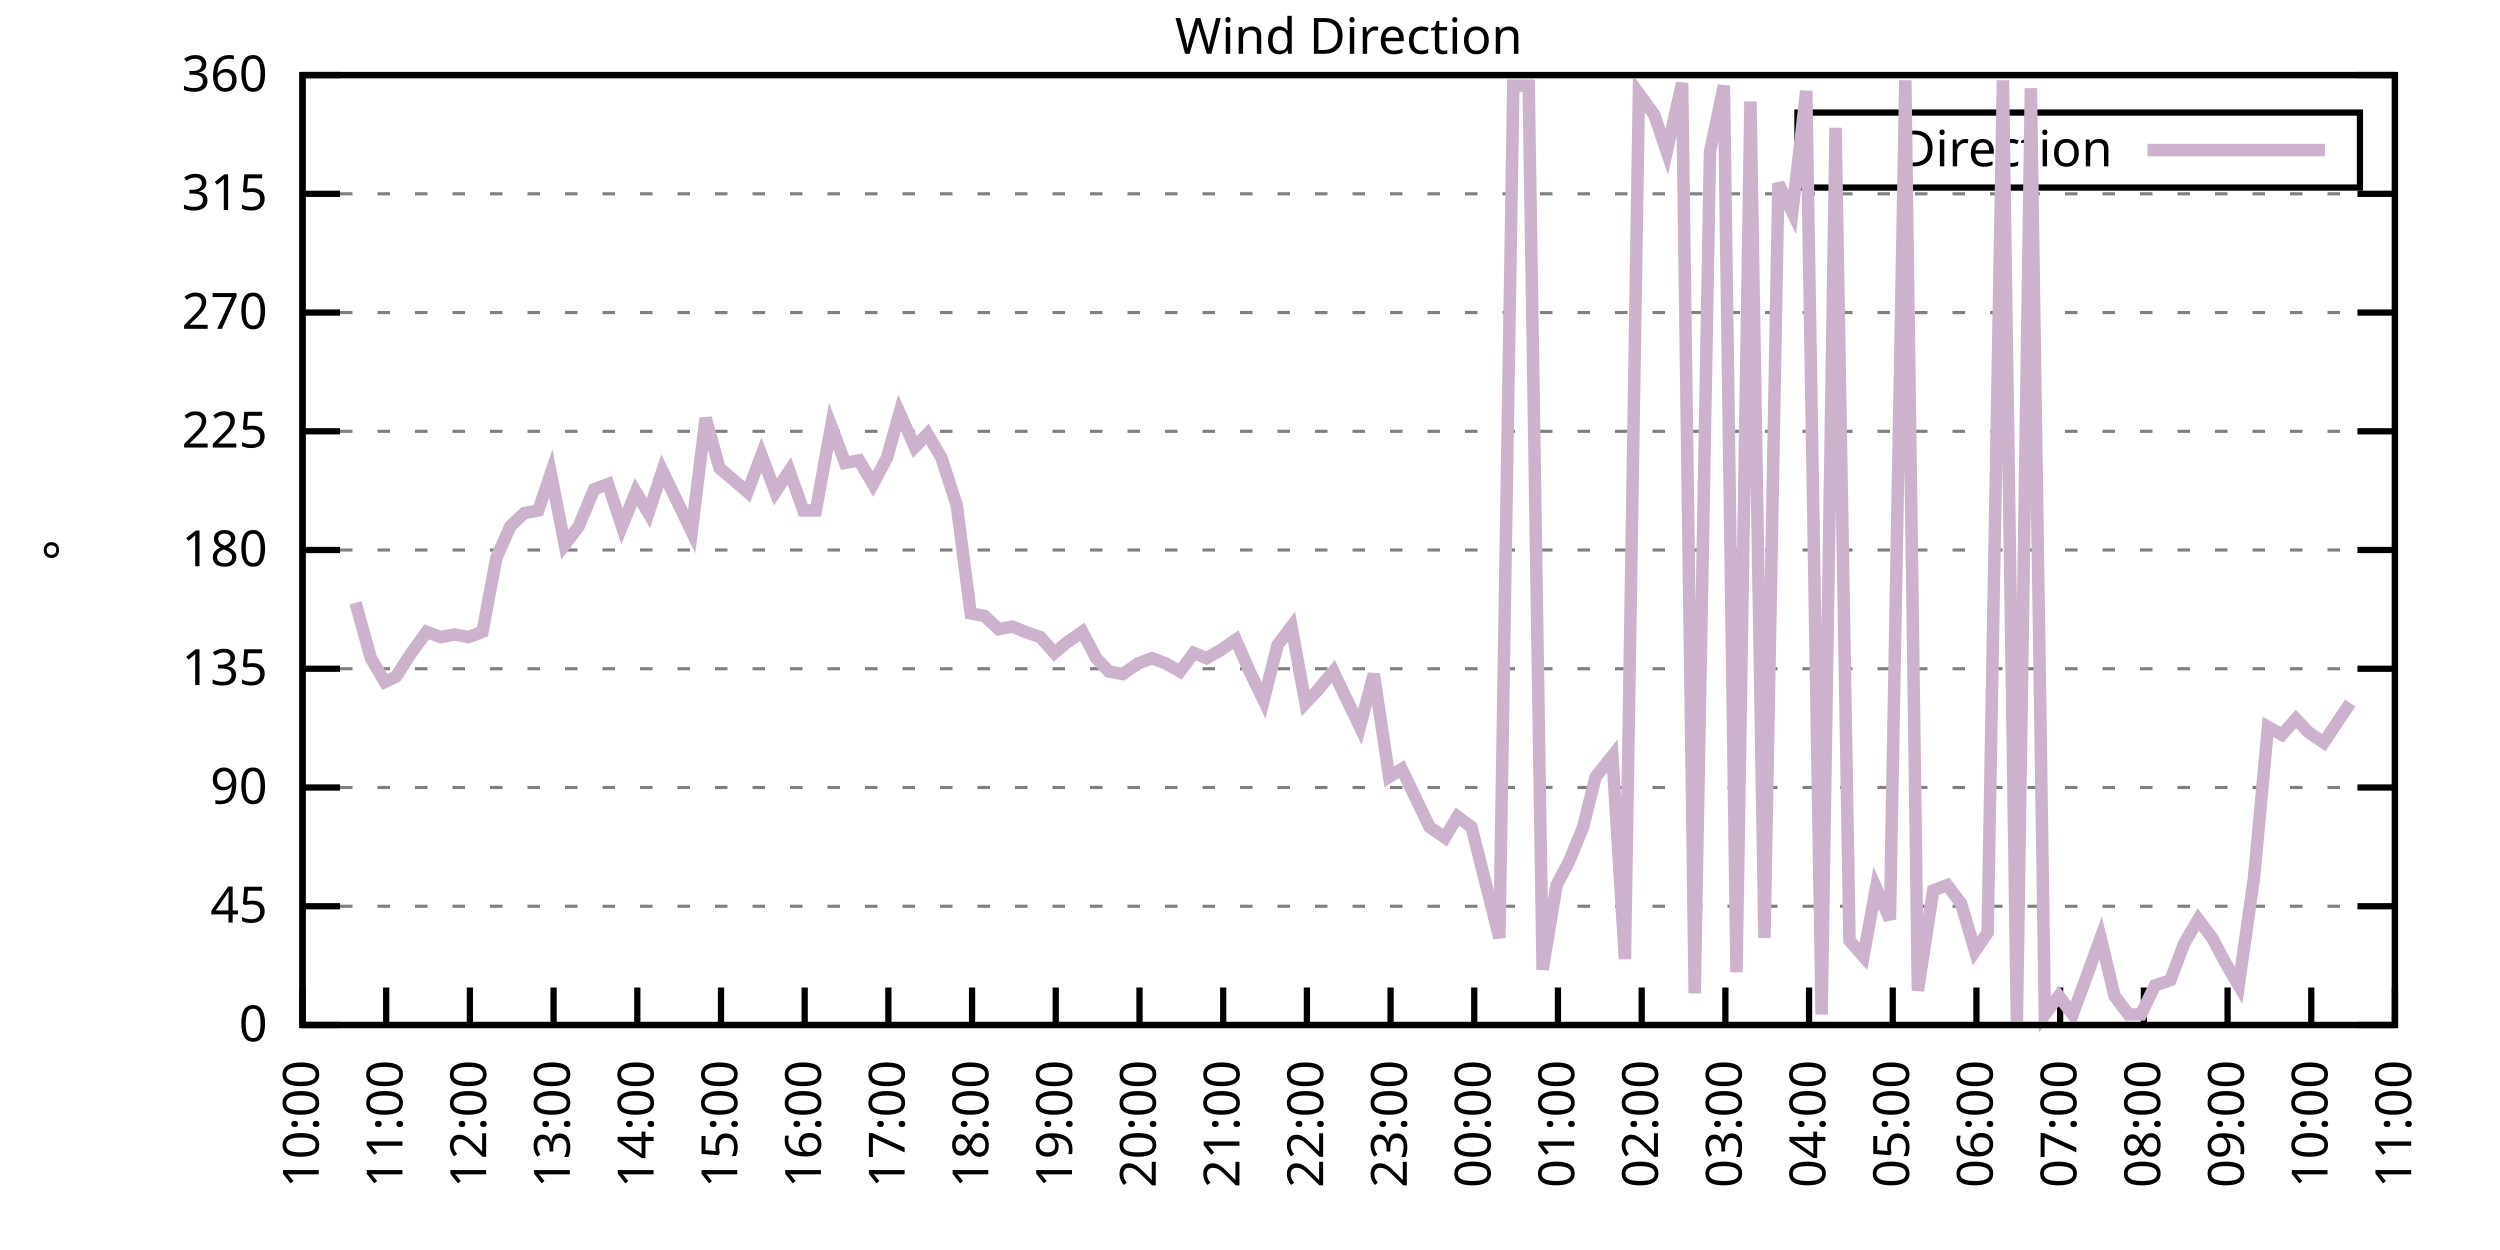
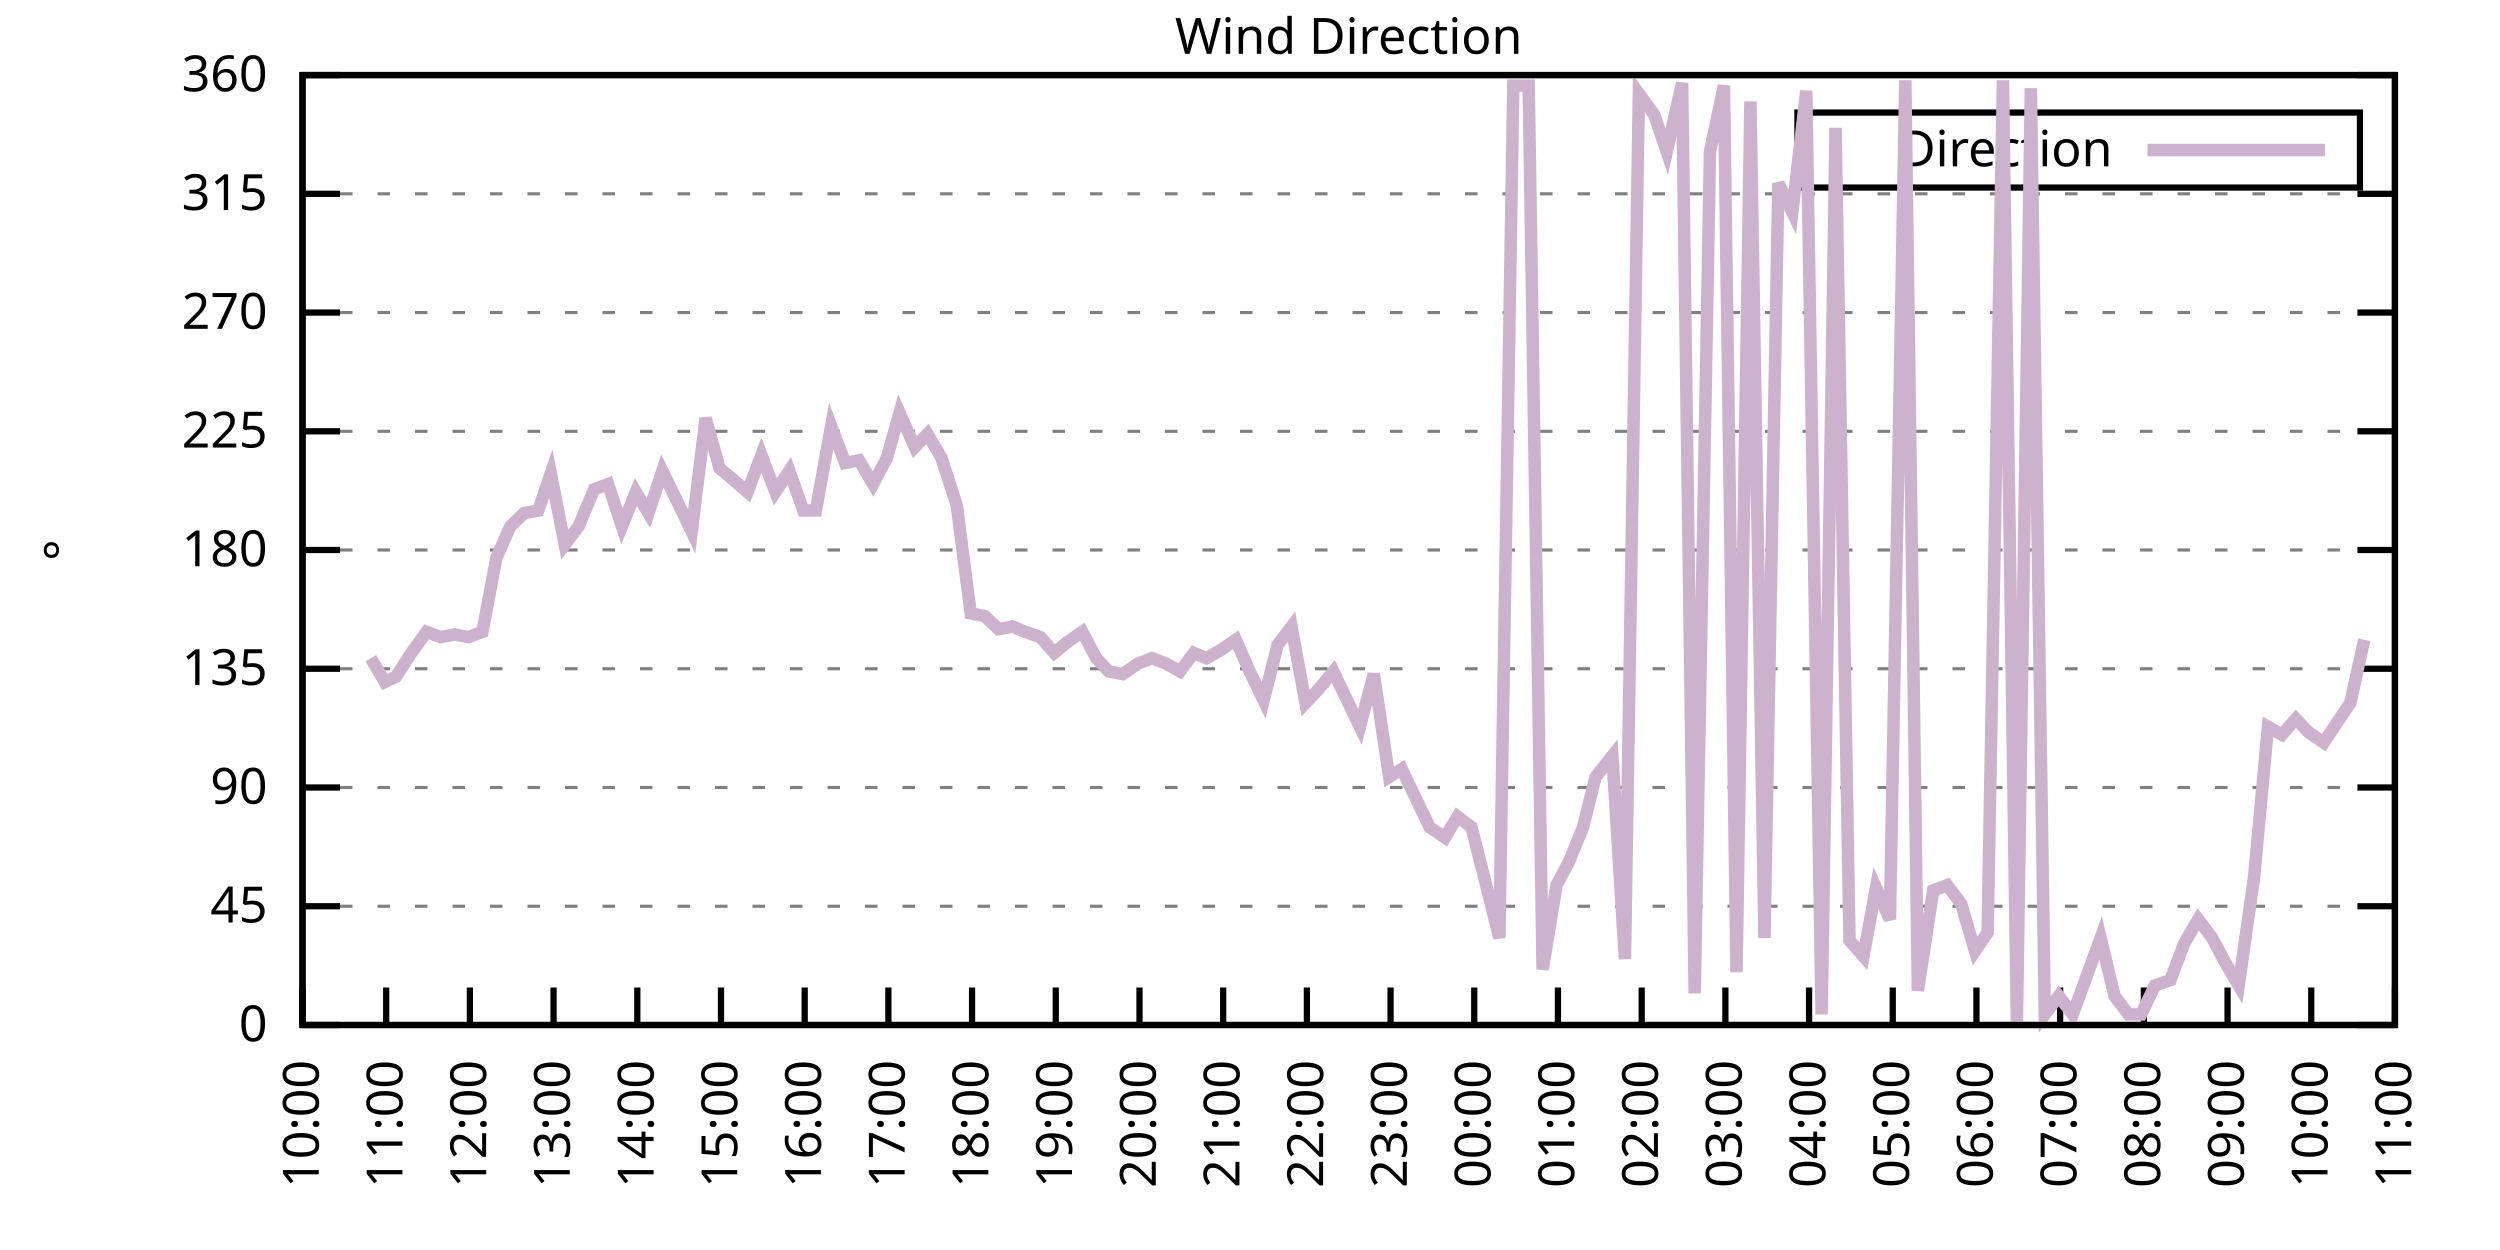
<svg xmlns="http://www.w3.org/2000/svg" xmlns:xlink="http://www.w3.org/1999/xlink" width="400" height="200" viewBox="0 0 400 200">
  <g id="gnuplot_canvas">
    <rect x="0" y="0" width="400" height="200" fill="none" />
    <defs>
      <circle id="gpDot" r="0.5" stroke-width="0.5" stroke="currentColor" />
      <path id="gpPt0" stroke-width="0.333" stroke="currentColor" d="M-1,0 h2 M0,-1 v2" />
      <path id="gpPt1" stroke-width="0.333" stroke="currentColor" d="M-1,-1 L1,1 M1,-1 L-1,1" />
      <path id="gpPt2" stroke-width="0.333" stroke="currentColor" d="M-1,0 L1,0 M0,-1 L0,1 M-1,-1 L1,1 M-1,1 L1,-1" />
      <rect id="gpPt3" stroke-width="0.333" stroke="currentColor" x="-1" y="-1" width="2" height="2" />
      <rect id="gpPt4" stroke-width="0.333" stroke="currentColor" fill="currentColor" x="-1" y="-1" width="2" height="2" />
      <circle id="gpPt5" stroke-width="0.333" stroke="currentColor" cx="0" cy="0" r="1" />
      <use xlink:href="#gpPt5" id="gpPt6" fill="currentColor" stroke="none" />
      <path id="gpPt7" stroke-width="0.333" stroke="currentColor" d="M0,-1.33 L-1.33,0.67 L1.33,0.67 z" />
      <use xlink:href="#gpPt7" id="gpPt8" fill="currentColor" stroke="none" />
      <use xlink:href="#gpPt7" id="gpPt9" stroke="currentColor" transform="rotate(180)" />
      <use xlink:href="#gpPt9" id="gpPt10" fill="currentColor" stroke="none" />
      <use xlink:href="#gpPt3" id="gpPt11" stroke="currentColor" transform="rotate(45)" />
      <use xlink:href="#gpPt11" id="gpPt12" fill="currentColor" stroke="none" />
      <path id="gpPt13" stroke-width="0.333" stroke="currentColor" d="M0,1.330 L1.265,0.411 L0.782,-1.067 L-0.782,-1.076 L-1.265,0.411 z" />
      <use xlink:href="#gpPt13" id="gpPt14" fill="currentColor" stroke="none" />
      <filter id="textbox" filterUnits="objectBoundingBox" x="0" y="0" height="1" width="1">
        <feFlood flood-color="white" flood-opacity="1" result="bgnd" />
        <feComposite in="SourceGraphic" in2="bgnd" operator="atop" />
      </filter>
      <filter id="greybox" filterUnits="objectBoundingBox" x="0" y="0" height="1" width="1">
        <feFlood flood-color="lightgrey" flood-opacity="1" result="grey" />
        <feComposite in="SourceGraphic" in2="grey" operator="atop" />
      </filter>
    </defs>
    <g fill="none" color="white" stroke="currentColor" stroke-width="1.00" stroke-linecap="butt" stroke-linejoin="miter">
</g>
    <g fill="none" color="black" stroke="currentColor" stroke-width="1.00" stroke-linecap="butt" stroke-linejoin="miter">
      <g stroke="none" shape-rendering="crispEdges">
        <polygon fill="rgb(255, 255, 255)" points="48.40,164.00 383.18,164.00 383.18,12.02 48.40,12.02 " />
      </g>
    </g>
    <g fill="none" color="black" stroke="currentColor" stroke-width="1.00" stroke-linecap="butt" stroke-linejoin="miter">
</g>
    <g fill="none" color="black" stroke="black" stroke-width="0.50" stroke-linecap="butt" stroke-linejoin="miter">
</g>
    <g fill="none" color="gray" stroke="currentColor" stroke-width="0.50" stroke-linecap="butt" stroke-linejoin="miter">
      <path stroke="gray" stroke-dasharray="2,4" class="gridline" d="M48.40,164.00 L383.19,164.00  " />
    </g>
    <g fill="none" color="gray" stroke="gray" stroke-width="1.00" stroke-linecap="butt" stroke-linejoin="miter">
</g>
    <g fill="none" color="black" stroke="currentColor" stroke-width="1.00" stroke-linecap="butt" stroke-linejoin="miter">
      <path stroke="black" d="M48.40,164.00 L54.40,164.00 M383.19,164.00 L377.19,164.00  " />
      <g transform="translate(42.80,166.60)" stroke="none" fill="black" font-family="Sans" font-size="8.00" text-anchor="end">
        <text>
          <tspan font-family="Sans"> 0</tspan>
        </text>
      </g>
    </g>
    <g fill="none" color="black" stroke="currentColor" stroke-width="1.00" stroke-linecap="butt" stroke-linejoin="miter">
</g>
    <g fill="none" color="black" stroke="black" stroke-width="0.50" stroke-linecap="butt" stroke-linejoin="miter">
</g>
    <g fill="none" color="gray" stroke="currentColor" stroke-width="0.50" stroke-linecap="butt" stroke-linejoin="miter">
      <path stroke="gray" stroke-dasharray="2,4" class="gridline" d="M48.40,145.00 L383.19,145.00  " />
    </g>
    <g fill="none" color="gray" stroke="gray" stroke-width="1.00" stroke-linecap="butt" stroke-linejoin="miter">
</g>
    <g fill="none" color="black" stroke="currentColor" stroke-width="1.00" stroke-linecap="butt" stroke-linejoin="miter">
      <path stroke="black" d="M48.40,145.00 L54.40,145.00 M383.19,145.00 L377.19,145.00  " />
      <g transform="translate(42.80,147.60)" stroke="none" fill="black" font-family="Sans" font-size="8.00" text-anchor="end">
        <text>
          <tspan font-family="Sans"> 45</tspan>
        </text>
      </g>
    </g>
    <g fill="none" color="black" stroke="currentColor" stroke-width="1.00" stroke-linecap="butt" stroke-linejoin="miter">
</g>
    <g fill="none" color="black" stroke="black" stroke-width="0.50" stroke-linecap="butt" stroke-linejoin="miter">
</g>
    <g fill="none" color="gray" stroke="currentColor" stroke-width="0.50" stroke-linecap="butt" stroke-linejoin="miter">
      <path stroke="gray" stroke-dasharray="2,4" class="gridline" d="M48.40,126.00 L383.19,126.00  " />
    </g>
    <g fill="none" color="gray" stroke="gray" stroke-width="1.00" stroke-linecap="butt" stroke-linejoin="miter">
</g>
    <g fill="none" color="black" stroke="currentColor" stroke-width="1.00" stroke-linecap="butt" stroke-linejoin="miter">
      <path stroke="black" d="M48.40,126.00 L54.40,126.00 M383.19,126.00 L377.19,126.00  " />
      <g transform="translate(42.80,128.60)" stroke="none" fill="black" font-family="Sans" font-size="8.00" text-anchor="end">
        <text>
          <tspan font-family="Sans"> 90</tspan>
        </text>
      </g>
    </g>
    <g fill="none" color="black" stroke="currentColor" stroke-width="1.00" stroke-linecap="butt" stroke-linejoin="miter">
</g>
    <g fill="none" color="black" stroke="black" stroke-width="0.50" stroke-linecap="butt" stroke-linejoin="miter">
</g>
    <g fill="none" color="gray" stroke="currentColor" stroke-width="0.50" stroke-linecap="butt" stroke-linejoin="miter">
      <path stroke="gray" stroke-dasharray="2,4" class="gridline" d="M48.40,107.00 L383.19,107.00  " />
    </g>
    <g fill="none" color="gray" stroke="gray" stroke-width="1.00" stroke-linecap="butt" stroke-linejoin="miter">
</g>
    <g fill="none" color="black" stroke="currentColor" stroke-width="1.00" stroke-linecap="butt" stroke-linejoin="miter">
      <path stroke="black" d="M48.40,107.00 L54.40,107.00 M383.19,107.00 L377.19,107.00  " />
      <g transform="translate(42.80,109.60)" stroke="none" fill="black" font-family="Sans" font-size="8.00" text-anchor="end">
        <text>
          <tspan font-family="Sans"> 135</tspan>
        </text>
      </g>
    </g>
    <g fill="none" color="black" stroke="currentColor" stroke-width="1.00" stroke-linecap="butt" stroke-linejoin="miter">
</g>
    <g fill="none" color="black" stroke="black" stroke-width="0.50" stroke-linecap="butt" stroke-linejoin="miter">
</g>
    <g fill="none" color="gray" stroke="currentColor" stroke-width="0.50" stroke-linecap="butt" stroke-linejoin="miter">
      <path stroke="gray" stroke-dasharray="2,4" class="gridline" d="M48.40,88.00 L383.19,88.00  " />
    </g>
    <g fill="none" color="gray" stroke="gray" stroke-width="1.00" stroke-linecap="butt" stroke-linejoin="miter">
</g>
    <g fill="none" color="black" stroke="currentColor" stroke-width="1.00" stroke-linecap="butt" stroke-linejoin="miter">
      <path stroke="black" d="M48.40,88.00 L54.40,88.00 M383.19,88.00 L377.19,88.00  " />
      <g transform="translate(42.80,90.60)" stroke="none" fill="black" font-family="Sans" font-size="8.00" text-anchor="end">
        <text>
          <tspan font-family="Sans"> 180</tspan>
        </text>
      </g>
    </g>
    <g fill="none" color="black" stroke="currentColor" stroke-width="1.00" stroke-linecap="butt" stroke-linejoin="miter">
</g>
    <g fill="none" color="black" stroke="black" stroke-width="0.50" stroke-linecap="butt" stroke-linejoin="miter">
</g>
    <g fill="none" color="gray" stroke="currentColor" stroke-width="0.50" stroke-linecap="butt" stroke-linejoin="miter">
      <path stroke="gray" stroke-dasharray="2,4" class="gridline" d="M48.40,69.01 L383.19,69.01  " />
    </g>
    <g fill="none" color="gray" stroke="gray" stroke-width="1.00" stroke-linecap="butt" stroke-linejoin="miter">
</g>
    <g fill="none" color="black" stroke="currentColor" stroke-width="1.00" stroke-linecap="butt" stroke-linejoin="miter">
      <path stroke="black" d="M48.40,69.01 L54.40,69.01 M383.19,69.01 L377.19,69.01  " />
      <g transform="translate(42.80,71.61)" stroke="none" fill="black" font-family="Sans" font-size="8.00" text-anchor="end">
        <text>
          <tspan font-family="Sans"> 225</tspan>
        </text>
      </g>
    </g>
    <g fill="none" color="black" stroke="currentColor" stroke-width="1.00" stroke-linecap="butt" stroke-linejoin="miter">
</g>
    <g fill="none" color="black" stroke="black" stroke-width="0.50" stroke-linecap="butt" stroke-linejoin="miter">
</g>
    <g fill="none" color="gray" stroke="currentColor" stroke-width="0.50" stroke-linecap="butt" stroke-linejoin="miter">
      <path stroke="gray" stroke-dasharray="2,4" class="gridline" d="M48.40,50.01 L383.19,50.01  " />
    </g>
    <g fill="none" color="gray" stroke="gray" stroke-width="1.00" stroke-linecap="butt" stroke-linejoin="miter">
</g>
    <g fill="none" color="black" stroke="currentColor" stroke-width="1.00" stroke-linecap="butt" stroke-linejoin="miter">
      <path stroke="black" d="M48.40,50.01 L54.40,50.01 M383.19,50.01 L377.19,50.01  " />
      <g transform="translate(42.80,52.61)" stroke="none" fill="black" font-family="Sans" font-size="8.00" text-anchor="end">
        <text>
          <tspan font-family="Sans"> 270</tspan>
        </text>
      </g>
    </g>
    <g fill="none" color="black" stroke="currentColor" stroke-width="1.00" stroke-linecap="butt" stroke-linejoin="miter">
</g>
    <g fill="none" color="black" stroke="black" stroke-width="0.50" stroke-linecap="butt" stroke-linejoin="miter">
</g>
    <g fill="none" color="gray" stroke="currentColor" stroke-width="0.50" stroke-linecap="butt" stroke-linejoin="miter">
      <path stroke="gray" stroke-dasharray="2,4" class="gridline" d="M48.40,31.01 L383.19,31.01  " />
    </g>
    <g fill="none" color="gray" stroke="gray" stroke-width="1.00" stroke-linecap="butt" stroke-linejoin="miter">
</g>
    <g fill="none" color="black" stroke="currentColor" stroke-width="1.00" stroke-linecap="butt" stroke-linejoin="miter">
      <path stroke="black" d="M48.40,31.01 L54.40,31.01 M383.19,31.01 L377.19,31.01  " />
      <g transform="translate(42.80,33.61)" stroke="none" fill="black" font-family="Sans" font-size="8.00" text-anchor="end">
        <text>
          <tspan font-family="Sans"> 315</tspan>
        </text>
      </g>
    </g>
    <g fill="none" color="black" stroke="currentColor" stroke-width="1.00" stroke-linecap="butt" stroke-linejoin="miter">
</g>
    <g fill="none" color="black" stroke="black" stroke-width="0.50" stroke-linecap="butt" stroke-linejoin="miter">
</g>
    <g fill="none" color="gray" stroke="currentColor" stroke-width="0.50" stroke-linecap="butt" stroke-linejoin="miter">
      <path stroke="gray" stroke-dasharray="2,4" class="gridline" d="M48.40,12.01 L383.19,12.01  " />
    </g>
    <g fill="none" color="gray" stroke="gray" stroke-width="1.00" stroke-linecap="butt" stroke-linejoin="miter">
</g>
    <g fill="none" color="black" stroke="currentColor" stroke-width="1.00" stroke-linecap="butt" stroke-linejoin="miter">
      <path stroke="black" d="M48.40,12.01 L54.40,12.01 M383.19,12.01 L377.19,12.01  " />
      <g transform="translate(42.80,14.61)" stroke="none" fill="black" font-family="Sans" font-size="8.00" text-anchor="end">
        <text>
          <tspan font-family="Sans"> 360</tspan>
        </text>
      </g>
    </g>
    <g fill="none" color="black" stroke="currentColor" stroke-width="1.00" stroke-linecap="butt" stroke-linejoin="miter">
      <path stroke="black" d="M48.40,164.00 L48.40,158.00  " />
      <g transform="translate(51.00,169.60) rotate(270.00)" stroke="none" fill="black" font-family="Sans" font-size="8.00" text-anchor="end">
        <text>
          <tspan font-family="Sans">10:00</tspan>
        </text>
      </g>
    </g>
    <g fill="none" color="black" stroke="currentColor" stroke-width="1.00" stroke-linecap="butt" stroke-linejoin="miter">
      <path stroke="black" d="M61.79,164.00 L61.79,158.00  " />
      <g transform="translate(64.39,169.60) rotate(270.00)" stroke="none" fill="black" font-family="Sans" font-size="8.00" text-anchor="end">
        <text>
          <tspan font-family="Sans">11:00</tspan>
        </text>
      </g>
    </g>
    <g fill="none" color="black" stroke="currentColor" stroke-width="1.00" stroke-linecap="butt" stroke-linejoin="miter">
      <path stroke="black" d="M75.18,164.00 L75.18,158.00  " />
      <g transform="translate(77.78,169.60) rotate(270.00)" stroke="none" fill="black" font-family="Sans" font-size="8.00" text-anchor="end">
        <text>
          <tspan font-family="Sans">12:00</tspan>
        </text>
      </g>
    </g>
    <g fill="none" color="black" stroke="currentColor" stroke-width="1.00" stroke-linecap="butt" stroke-linejoin="miter">
      <path stroke="black" d="M88.57,164.00 L88.57,158.00  " />
      <g transform="translate(91.17,169.60) rotate(270.00)" stroke="none" fill="black" font-family="Sans" font-size="8.00" text-anchor="end">
        <text>
          <tspan font-family="Sans">13:00</tspan>
        </text>
      </g>
    </g>
    <g fill="none" color="black" stroke="currentColor" stroke-width="1.00" stroke-linecap="butt" stroke-linejoin="miter">
      <path stroke="black" d="M101.97,164.00 L101.97,158.00  " />
      <g transform="translate(104.57,169.60) rotate(270.00)" stroke="none" fill="black" font-family="Sans" font-size="8.00" text-anchor="end">
        <text>
          <tspan font-family="Sans">14:00</tspan>
        </text>
      </g>
    </g>
    <g fill="none" color="black" stroke="currentColor" stroke-width="1.00" stroke-linecap="butt" stroke-linejoin="miter">
      <path stroke="black" d="M115.36,164.00 L115.36,158.00  " />
      <g transform="translate(117.96,169.60) rotate(270.00)" stroke="none" fill="black" font-family="Sans" font-size="8.00" text-anchor="end">
        <text>
          <tspan font-family="Sans">15:00</tspan>
        </text>
      </g>
    </g>
    <g fill="none" color="black" stroke="currentColor" stroke-width="1.00" stroke-linecap="butt" stroke-linejoin="miter">
      <path stroke="black" d="M128.75,164.00 L128.75,158.00  " />
      <g transform="translate(131.35,169.60) rotate(270.00)" stroke="none" fill="black" font-family="Sans" font-size="8.00" text-anchor="end">
        <text>
          <tspan font-family="Sans">16:00</tspan>
        </text>
      </g>
    </g>
    <g fill="none" color="black" stroke="currentColor" stroke-width="1.00" stroke-linecap="butt" stroke-linejoin="miter">
      <path stroke="black" d="M142.14,164.00 L142.14,158.00  " />
      <g transform="translate(144.74,169.60) rotate(270.00)" stroke="none" fill="black" font-family="Sans" font-size="8.00" text-anchor="end">
        <text>
          <tspan font-family="Sans">17:00</tspan>
        </text>
      </g>
    </g>
    <g fill="none" color="black" stroke="currentColor" stroke-width="1.00" stroke-linecap="butt" stroke-linejoin="miter">
      <path stroke="black" d="M155.53,164.00 L155.53,158.00  " />
      <g transform="translate(158.13,169.60) rotate(270.00)" stroke="none" fill="black" font-family="Sans" font-size="8.00" text-anchor="end">
        <text>
          <tspan font-family="Sans">18:00</tspan>
        </text>
      </g>
    </g>
    <g fill="none" color="black" stroke="currentColor" stroke-width="1.00" stroke-linecap="butt" stroke-linejoin="miter">
      <path stroke="black" d="M168.92,164.00 L168.92,158.00  " />
      <g transform="translate(171.52,169.60) rotate(270.00)" stroke="none" fill="black" font-family="Sans" font-size="8.00" text-anchor="end">
        <text>
          <tspan font-family="Sans">19:00</tspan>
        </text>
      </g>
    </g>
    <g fill="none" color="black" stroke="currentColor" stroke-width="1.00" stroke-linecap="butt" stroke-linejoin="miter">
      <path stroke="black" d="M182.32,164.00 L182.32,158.00  " />
      <g transform="translate(184.92,169.60) rotate(270.00)" stroke="none" fill="black" font-family="Sans" font-size="8.00" text-anchor="end">
        <text>
          <tspan font-family="Sans">20:00</tspan>
        </text>
      </g>
    </g>
    <g fill="none" color="black" stroke="currentColor" stroke-width="1.00" stroke-linecap="butt" stroke-linejoin="miter">
      <path stroke="black" d="M195.71,164.00 L195.71,158.00  " />
      <g transform="translate(198.31,169.60) rotate(270.00)" stroke="none" fill="black" font-family="Sans" font-size="8.00" text-anchor="end">
        <text>
          <tspan font-family="Sans">21:00</tspan>
        </text>
      </g>
    </g>
    <g fill="none" color="black" stroke="currentColor" stroke-width="1.00" stroke-linecap="butt" stroke-linejoin="miter">
      <path stroke="black" d="M209.10,164.00 L209.10,158.00  " />
      <g transform="translate(211.70,169.60) rotate(270.00)" stroke="none" fill="black" font-family="Sans" font-size="8.00" text-anchor="end">
        <text>
          <tspan font-family="Sans">22:00</tspan>
        </text>
      </g>
    </g>
    <g fill="none" color="black" stroke="currentColor" stroke-width="1.00" stroke-linecap="butt" stroke-linejoin="miter">
      <path stroke="black" d="M222.49,164.00 L222.49,158.00  " />
      <g transform="translate(225.09,169.60) rotate(270.00)" stroke="none" fill="black" font-family="Sans" font-size="8.00" text-anchor="end">
        <text>
          <tspan font-family="Sans">23:00</tspan>
        </text>
      </g>
    </g>
    <g fill="none" color="black" stroke="currentColor" stroke-width="1.00" stroke-linecap="butt" stroke-linejoin="miter">
      <path stroke="black" d="M235.88,164.00 L235.88,158.00  " />
      <g transform="translate(238.48,169.60) rotate(270.00)" stroke="none" fill="black" font-family="Sans" font-size="8.00" text-anchor="end">
        <text>
          <tspan font-family="Sans">00:00</tspan>
        </text>
      </g>
    </g>
    <g fill="none" color="black" stroke="currentColor" stroke-width="1.00" stroke-linecap="butt" stroke-linejoin="miter">
      <path stroke="black" d="M249.27,164.00 L249.27,158.00  " />
      <g transform="translate(251.87,169.60) rotate(270.00)" stroke="none" fill="black" font-family="Sans" font-size="8.00" text-anchor="end">
        <text>
          <tspan font-family="Sans">01:00</tspan>
        </text>
      </g>
    </g>
    <g fill="none" color="black" stroke="currentColor" stroke-width="1.00" stroke-linecap="butt" stroke-linejoin="miter">
      <path stroke="black" d="M262.67,164.00 L262.67,158.00  " />
      <g transform="translate(265.27,169.60) rotate(270.00)" stroke="none" fill="black" font-family="Sans" font-size="8.00" text-anchor="end">
        <text>
          <tspan font-family="Sans">02:00</tspan>
        </text>
      </g>
    </g>
    <g fill="none" color="black" stroke="currentColor" stroke-width="1.00" stroke-linecap="butt" stroke-linejoin="miter">
      <path stroke="black" d="M276.06,164.00 L276.06,158.00  " />
      <g transform="translate(278.66,169.60) rotate(270.00)" stroke="none" fill="black" font-family="Sans" font-size="8.00" text-anchor="end">
        <text>
          <tspan font-family="Sans">03:00</tspan>
        </text>
      </g>
    </g>
    <g fill="none" color="black" stroke="currentColor" stroke-width="1.00" stroke-linecap="butt" stroke-linejoin="miter">
      <path stroke="black" d="M289.45,164.00 L289.45,158.00  " />
      <g transform="translate(292.05,169.60) rotate(270.00)" stroke="none" fill="black" font-family="Sans" font-size="8.00" text-anchor="end">
        <text>
          <tspan font-family="Sans">04:00</tspan>
        </text>
      </g>
    </g>
    <g fill="none" color="black" stroke="currentColor" stroke-width="1.00" stroke-linecap="butt" stroke-linejoin="miter">
      <path stroke="black" d="M302.84,164.00 L302.84,158.00  " />
      <g transform="translate(305.44,169.60) rotate(270.00)" stroke="none" fill="black" font-family="Sans" font-size="8.00" text-anchor="end">
        <text>
          <tspan font-family="Sans">05:00</tspan>
        </text>
      </g>
    </g>
    <g fill="none" color="black" stroke="currentColor" stroke-width="1.00" stroke-linecap="butt" stroke-linejoin="miter">
      <path stroke="black" d="M316.23,164.00 L316.23,158.00  " />
      <g transform="translate(318.83,169.60) rotate(270.00)" stroke="none" fill="black" font-family="Sans" font-size="8.00" text-anchor="end">
        <text>
          <tspan font-family="Sans">06:00</tspan>
        </text>
      </g>
    </g>
    <g fill="none" color="black" stroke="currentColor" stroke-width="1.00" stroke-linecap="butt" stroke-linejoin="miter">
      <path stroke="black" d="M329.62,164.00 L329.62,158.00  " />
      <g transform="translate(332.22,169.60) rotate(270.00)" stroke="none" fill="black" font-family="Sans" font-size="8.00" text-anchor="end">
        <text>
          <tspan font-family="Sans">07:00</tspan>
        </text>
      </g>
    </g>
    <g fill="none" color="black" stroke="currentColor" stroke-width="1.00" stroke-linecap="butt" stroke-linejoin="miter">
      <path stroke="black" d="M343.02,164.00 L343.02,158.00  " />
      <g transform="translate(345.62,169.60) rotate(270.00)" stroke="none" fill="black" font-family="Sans" font-size="8.00" text-anchor="end">
        <text>
          <tspan font-family="Sans">08:00</tspan>
        </text>
      </g>
    </g>
    <g fill="none" color="black" stroke="currentColor" stroke-width="1.00" stroke-linecap="butt" stroke-linejoin="miter">
      <path stroke="black" d="M356.41,164.00 L356.41,158.00  " />
      <g transform="translate(359.01,169.60) rotate(270.00)" stroke="none" fill="black" font-family="Sans" font-size="8.00" text-anchor="end">
        <text>
          <tspan font-family="Sans">09:00</tspan>
        </text>
      </g>
    </g>
    <g fill="none" color="black" stroke="currentColor" stroke-width="1.00" stroke-linecap="butt" stroke-linejoin="miter">
      <path stroke="black" d="M369.80,164.00 L369.80,158.00  " />
      <g transform="translate(372.40,169.60) rotate(270.00)" stroke="none" fill="black" font-family="Sans" font-size="8.00" text-anchor="end">
        <text>
          <tspan font-family="Sans">10:00</tspan>
        </text>
      </g>
    </g>
    <g fill="none" color="black" stroke="currentColor" stroke-width="1.00" stroke-linecap="butt" stroke-linejoin="miter">
      <path stroke="black" d="M383.19,164.00 L383.19,158.00  " />
      <g transform="translate(385.79,169.60) rotate(270.00)" stroke="none" fill="black" font-family="Sans" font-size="8.00" text-anchor="end">
        <text>
          <tspan font-family="Sans">11:00</tspan>
        </text>
      </g>
    </g>
    <g fill="none" color="black" stroke="currentColor" stroke-width="1.00" stroke-linecap="butt" stroke-linejoin="miter">
</g>
    <g fill="none" color="black" stroke="currentColor" stroke-width="1.00" stroke-linecap="butt" stroke-linejoin="miter">
      <path stroke="black" d="M48.40,12.01 L48.40,164.00 L383.19,164.00 L383.19,12.01 L48.40,12.01 Z  " />
    </g>
    <g fill="none" color="black" stroke="currentColor" stroke-width="1.00" stroke-linecap="butt" stroke-linejoin="miter">
</g>
    <g fill="none" color="black" stroke="currentColor" stroke-width="1.00" stroke-linecap="butt" stroke-linejoin="miter">
      <path stroke="black" d="M287.59,30.01 L287.59,18.01 L377.59,18.01 L377.59,30.01 L287.59,30.01 Z  " />
    </g>
    <g id="Wind_direction_plot_1">
      <g fill="none" color="white" stroke="black" stroke-width="2.00" stroke-linecap="butt" stroke-linejoin="miter">
</g>
      <g fill="none" color="black" stroke="currentColor" stroke-width="2.00" stroke-linecap="butt" stroke-linejoin="miter">
        <g transform="translate(337.99,26.61)" stroke="none" fill="black" font-family="Sans" font-size="8.00" text-anchor="end">
          <text>
            <tspan font-family="Sans">Direction</tspan>
          </text>
        </g>
      </g>
      <g fill="none" color="black" stroke="currentColor" stroke-width="2.00" stroke-linecap="butt" stroke-linejoin="miter">
-         <path stroke="rgb(204, 178, 204)" d="M343.59,24.01 L371.99,24.01 M56.88,96.45 L59.34,105.31 L61.57,109.11 L63.35,108.27 L65.81,104.47 L68.26,101.09   L70.50,101.94 L72.73,101.52 L74.96,101.94 L77.19,101.09 L79.42,89.27 L81.66,84.21 L83.89,82.09 L86.12,81.67   L88.13,75.76 L90.36,87.16 L92.59,84.21 L95.05,78.29 L97.28,77.45 L99.51,84.21 L101.74,78.72 L103.75,82.09   L105.98,75.34 L108.44,80.41 L110.67,85.05 L112.90,66.90 L115.13,74.92 L117.14,76.61 L119.60,78.72 L121.83,72.81   L124.06,78.72 L126.29,75.34 L128.53,81.67 L130.54,81.67 L132.99,68.16 L135.22,74.07 L137.45,73.65 L139.69,77.45   L141.92,73.23 L143.93,66.05 L146.38,71.54 L148.39,69.43 L150.62,73.23 L153.08,80.83 L155.31,98.14 L157.54,98.56   L159.77,100.67 L162.01,100.25 L164.01,101.09 L166.47,101.94 L168.70,104.47 L170.71,102.78 L173.17,101.09 L175.40,105.31   L177.41,107.43 L179.64,107.85 L182.09,106.16 L184.32,105.31 L186.56,106.16 L188.79,107.43 L191.02,104.47 L193.03,105.31   L195.26,104.05 L197.72,102.36 L199.95,107.43 L202.18,112.07 L204.41,103.20 L206.64,100.25 L208.88,112.49 L210.88,110.38   L213.34,107.43 L215.35,111.65 L217.58,116.29 L219.81,107.85 L222.27,124.31 L224.28,123.05 L226.51,127.69 L228.74,132.34   L231.20,134.02 L233.20,130.65 L235.44,132.34 L237.89,142.05 L239.90,150.07 L242.13,13.70 L244.59,13.70 L246.82,155.13   L249.05,141.62 L251.06,137.82 L253.29,132.34 L255.30,124.31 L257.98,120.94 L259.99,153.45 L262.22,14.97 L264.67,18.34   L266.68,24.25 L269.14,13.28 L271.15,158.93 L273.60,24.25 L275.83,13.70 L277.84,155.56 L280.07,16.23 L282.31,150.07   L284.54,29.32 L286.77,33.96 L289.00,14.54 L291.46,162.31 L293.69,20.45 L295.92,150.49 L298.15,153.02 L300.16,142.05   L302.39,147.11 L304.85,12.85 L306.86,158.51 L309.31,142.47 L311.54,141.62 L313.78,144.58 L316.01,152.18 L318.02,149.22   L320.47,12.85 L322.70,163.58 L324.94,14.12 L327.17,162.31 L329.40,159.36 L331.63,162.31 L333.64,156.82 L336.10,150.07   L338.33,159.36 L340.56,162.31 L342.57,162.31 L344.80,157.67 L347.26,156.82 L349.49,150.91 L351.72,147.11 L353.95,150.07   L355.96,153.87 L358.19,157.67 L360.65,140.36 L362.88,116.29 L365.11,117.56 L367.34,115.03 L369.35,117.14 L371.81,118.83   L374.04,115.45 L376.05,112.49  " />
+         <path stroke="rgb(204, 178, 204)" d="M343.59,24.01 L371.99,24.01 M59.34,105.31 L61.57,109.11 L63.35,108.27 L65.81,104.47 L68.26,101.09 L70.50,101.94   L72.73,101.52 L74.96,101.94 L77.19,101.09 L79.42,89.27 L81.66,84.21 L83.89,82.09 L86.12,81.67 L88.13,75.76   L90.36,87.16 L92.59,84.21 L95.05,78.29 L97.28,77.45 L99.51,84.21 L101.74,78.72 L103.75,82.09 L105.98,75.34   L108.44,80.41 L110.67,85.05 L112.90,66.90 L115.13,74.92 L117.14,76.61 L119.60,78.72 L121.83,72.81 L124.06,78.72   L126.29,75.34 L128.53,81.67 L130.54,81.67 L132.99,68.16 L135.22,74.07 L137.45,73.65 L139.69,77.45 L141.92,73.23   L143.93,66.05 L146.38,71.54 L148.39,69.43 L150.62,73.23 L153.08,80.83 L155.31,98.14 L157.54,98.56 L159.77,100.67   L162.01,100.25 L164.01,101.09 L166.47,101.94 L168.70,104.47 L170.71,102.78 L173.17,101.09 L175.40,105.31 L177.41,107.43   L179.64,107.85 L182.09,106.16 L184.32,105.31 L186.56,106.16 L188.79,107.43 L191.02,104.47 L193.03,105.31 L195.26,104.05   L197.72,102.36 L199.95,107.43 L202.18,112.07 L204.41,103.20 L206.64,100.25 L208.88,112.49 L210.88,110.38 L213.34,107.43   L215.35,111.65 L217.58,116.29 L219.81,107.85 L222.27,124.31 L224.28,123.05 L226.51,127.69 L228.74,132.34 L231.20,134.02   L233.20,130.65 L235.44,132.34 L237.89,142.05 L239.90,150.07 L242.13,13.70 L244.59,13.70 L246.82,155.13 L249.05,141.62   L251.06,137.82 L253.29,132.34 L255.30,124.31 L257.98,120.94 L259.99,153.45 L262.22,14.97 L264.67,18.34 L266.68,24.25   L269.14,13.28 L271.15,158.93 L273.60,24.25 L275.83,13.70 L277.84,155.56 L280.07,16.23 L282.31,150.07 L284.54,29.32   L286.77,33.96 L289.00,14.54 L291.46,162.31 L293.69,20.45 L295.92,150.49 L298.15,153.02 L300.16,142.05 L302.39,147.11   L304.85,12.85 L306.86,158.51 L309.31,142.47 L311.54,141.62 L313.78,144.58 L316.01,152.18 L318.02,149.22 L320.47,12.85   L322.70,163.58 L324.94,14.12 L327.17,162.31 L329.40,159.36 L331.63,162.31 L333.64,156.82 L336.10,150.07 L338.33,159.36   L340.56,162.31 L342.57,162.31 L344.80,157.67 L347.26,156.82 L349.49,150.91 L351.72,147.11 L353.95,150.07 L355.96,153.87   L358.19,157.67 L360.65,140.36 L362.88,116.29 L365.11,117.56 L367.34,115.03 L369.35,117.14 L371.81,118.83 L374.04,115.45   L376.05,112.49 L378.28,102.36  " />
      </g>
    </g>
    <g fill="none" color="black" stroke="currentColor" stroke-width="2.00" stroke-linecap="butt" stroke-linejoin="miter">
</g>
    <g fill="none" color="black" stroke="black" stroke-width="1.00" stroke-linecap="butt" stroke-linejoin="miter">
</g>
    <g fill="none" color="black" stroke="currentColor" stroke-width="1.00" stroke-linecap="butt" stroke-linejoin="miter">
      <path stroke="black" d="M48.40,12.01 L48.40,164.00 L383.19,164.00 L383.19,12.01 L48.40,12.01 Z  " />
      <g transform="translate(12.80,88.01) rotate(270.00)" stroke="none" fill="black" font-family="Sans" font-size="8.00" text-anchor="middle">
        <text>
          <tspan font-family="Sans">°</tspan>
        </text>
      </g>
    </g>
    <g fill="none" color="black" stroke="currentColor" stroke-width="1.00" stroke-linecap="butt" stroke-linejoin="miter">
</g>
    <g fill="none" color="black" stroke="currentColor" stroke-width="1.00" stroke-linecap="butt" stroke-linejoin="miter">
      <g transform="translate(215.79,8.61)" stroke="none" fill="black" font-family="Sans" font-size="8.00" text-anchor="middle">
        <text>
          <tspan font-family="Sans">Wind Direction</tspan>
        </text>
      </g>
    </g>
    <g fill="none" color="black" stroke="currentColor" stroke-width="1.00" stroke-linecap="butt" stroke-linejoin="miter">
</g>
  </g>
</svg>
